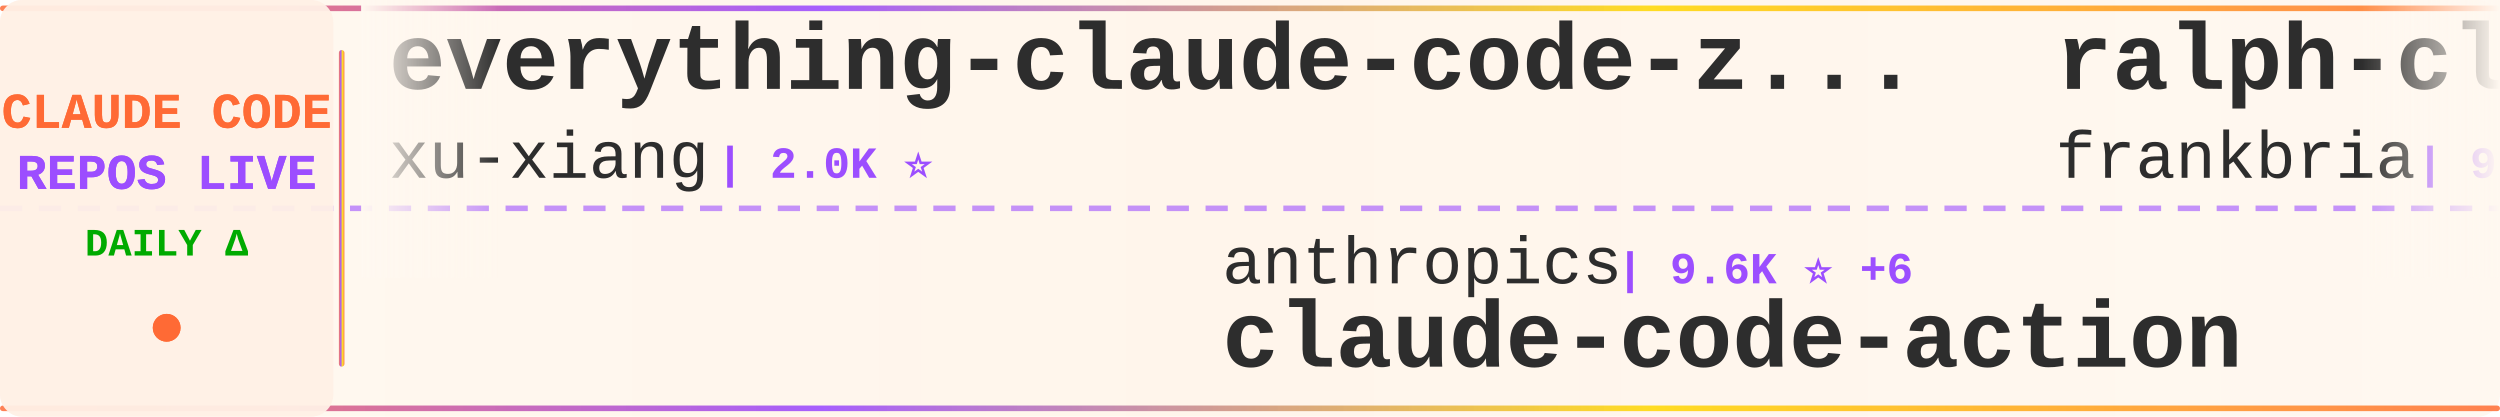
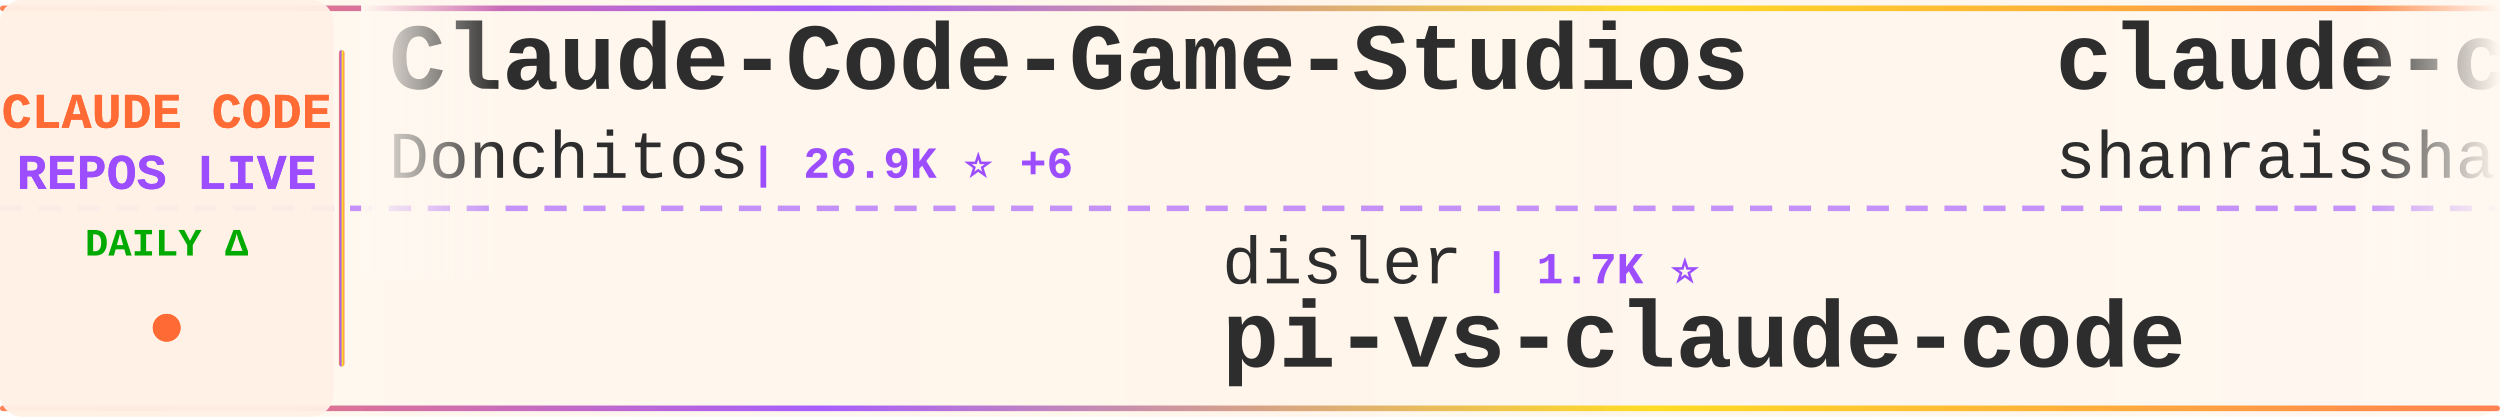
<svg xmlns="http://www.w3.org/2000/svg" width="900" height="150">
  <defs>
    <linearGradient id="tickerBg" x1="0%" y1="0%" x2="100%" y2="0%">
      <stop offset="0%" style="stop-color:#fff8f0;stop-opacity:0.98" />
      <stop offset="50%" style="stop-color:#fff5eb;stop-opacity:1" />
      <stop offset="100%" style="stop-color:#fff8f0;stop-opacity:0.98" />
    </linearGradient>
    <linearGradient id="borderGrad" x1="0%" y1="0%" x2="100%" y2="0%">
      <stop offset="0%" style="stop-color:#FF6B35;stop-opacity:0.85">
        <animate attributeName="stop-opacity" values="0.85;1;0.85" dur="2s" repeatCount="indefinite" />
      </stop>
      <stop offset="33%" style="stop-color:#9C4EFF;stop-opacity:0.9">
        <animate attributeName="stop-opacity" values="0.9;1;0.9" dur="2.2s" repeatCount="indefinite" />
      </stop>
      <stop offset="66%" style="stop-color:#FFD700;stop-opacity:0.85">
        <animate attributeName="stop-opacity" values="0.85;1;0.85" dur="1.8s" repeatCount="indefinite" />
      </stop>
      <stop offset="100%" style="stop-color:#FF6B35;stop-opacity:0.85">
        <animate attributeName="stop-opacity" values="0.85;1;0.85" dur="2s" repeatCount="indefinite" />
      </stop>
    </linearGradient>
    <filter id="textGlow">
      <feGaussianBlur stdDeviation="0.15" result="coloredBlur" />
      <feMerge>
        <feMergeNode in="coloredBlur" />
        <feMergeNode in="SourceGraphic" />
      </feMerge>
    </filter>
    <filter id="metricGlow">
      <feGaussianBlur stdDeviation="0.2" result="coloredBlur" />
      <feMerge>
        <feMergeNode in="coloredBlur" />
        <feMergeNode in="SourceGraphic" />
      </feMerge>
    </filter>
    <linearGradient id="leftFade" x1="0%" y1="0%" x2="100%" y2="0%">
      <stop offset="0%" style="stop-color:#fff8f0;stop-opacity:1" />
      <stop offset="100%" style="stop-color:#fff8f0;stop-opacity:0" />
    </linearGradient>
    <linearGradient id="rightFade" x1="0%" y1="0%" x2="100%" y2="0%">
      <stop offset="0%" style="stop-color:#fff8f0;stop-opacity:0" />
      <stop offset="100%" style="stop-color:#fff8f0;stop-opacity:1" />
    </linearGradient>
  </defs>
  <rect width="900" height="150" fill="url(#tickerBg)" rx="8" />
  <rect x="0" y="2" width="900" height="2" fill="url(#borderGrad)" rx="1" />
  <rect x="0" y="146" width="900" height="2" fill="url(#borderGrad)" rx="1" />
  <line x1="0" y1="75" x2="900" y2="75" stroke="#9C4EFF" stroke-width="2" stroke-dasharray="8 6" opacity="0.6" />
  <rect x="0" y="0" width="120" height="150" fill="#fff0e6" opacity="0.95" rx="8" />
  <text x="60" y="46" font-family="'Courier New', monospace" font-size="18" font-weight="bold" fill="#FF6B35" text-anchor="middle" filter="url(#textGlow)">
    CLAUDE CODE
  </text>
  <text x="60" y="68" font-family="'Courier New', monospace" font-size="18" font-weight="bold" fill="#9C4EFF" text-anchor="middle" filter="url(#textGlow)">
    REPOS LIVE
  </text>
  <text x="60" y="92" font-family="'Courier New', monospace" font-size="14" font-weight="bold" fill="#00aa00" text-anchor="middle">
    DAILY Δ
  </text>
  <circle cx="60" cy="118" r="5" fill="#FF6B35" filter="url(#metricGlow)">
    <animate attributeName="r" values="4;6;4" dur="1.5s" repeatCount="indefinite" />
    <animate attributeName="opacity" values="0.6;1;0.6" dur="1.5s" repeatCount="indefinite" />
  </circle>
  <rect x="122" y="18" width="2" height="114" fill="url(#borderGrad)" rx="1" />
  <clipPath id="tickerClip">
    <rect x="130" y="0" width="770" height="150" />
  </clipPath>
  <g clip-path="url(#tickerClip)">
    <g id="tickerItems">
      <animateTransform attributeName="transform" attributeType="XML" type="translate" from="0 0" to="-3000 0" dur="54s" repeatCount="indefinite" />
      <g transform="translate(0, 0)">
-         <text x="140" y="32" font-family="'Courier New', monospace" font-size="34" font-weight="bold" fill="#2d2d2d">everything-claude-code-z...</text>
-         <text x="140" y="64" font-family="'Courier New', monospace" font-size="24" font-weight="normal" fill="#2d2d2d" opacity="1.0">xu-xiang</text>
-         <text x="258" y="64" font-family="'Courier New', monospace" font-size="16" font-weight="bold" fill="#9C4EFF"> | 2.0K ⭐</text>
+         <text x="140" y="32" font-family="'Courier New', monospace" font-size="34" font-weight="bold" fill="#2d2d2d">Claude-Code-Game-Studios</text>
+         <text x="140" y="64" font-family="'Courier New', monospace" font-size="24" font-weight="normal" fill="#2d2d2d" opacity="1.0">Donchitos</text>
+         <text x="270" y="64" font-family="'Courier New', monospace" font-size="16" font-weight="bold" fill="#9C4EFF"> | 26.9K ⭐ +6</text>
      </g>
      <g transform="translate(300, 0)">
-         <text x="140" y="102" font-family="'Courier New', monospace" font-size="24" font-weight="normal" fill="#2d2d2d" opacity="1.0">anthropics</text>
-         <text x="282" y="102" font-family="'Courier New', monospace" font-size="16" font-weight="bold" fill="#9C4EFF"> | 9.6K ⭐ +6</text>
-         <text x="140" y="132" font-family="'Courier New', monospace" font-size="34" font-weight="bold" fill="#2d2d2d">claude-code-action</text>
+         <text x="140" y="102" font-family="'Courier New', monospace" font-size="24" font-weight="normal" fill="#2d2d2d" opacity="1.0">disler</text>
+         <text x="234" y="102" font-family="'Courier New', monospace" font-size="16" font-weight="bold" fill="#9C4EFF"> | 1.7K ⭐</text>
+         <text x="140" y="132" font-family="'Courier New', monospace" font-size="34" font-weight="bold" fill="#2d2d2d">pi-vs-claude-code</text>
      </g>
      <g transform="translate(600, 0)">
-         <text x="140" y="32" font-family="'Courier New', monospace" font-size="34" font-weight="bold" fill="#2d2d2d">ralph-claude-code</text>
-         <text x="140" y="64" font-family="'Courier New', monospace" font-size="24" font-weight="normal" fill="#2d2d2d" opacity="1.0">frankbria</text>
-         <text x="270" y="64" font-family="'Courier New', monospace" font-size="16" font-weight="bold" fill="#9C4EFF"> | 9.7K ⭐ +4</text>
+         <text x="140" y="32" font-family="'Courier New', monospace" font-size="34" font-weight="bold" fill="#2d2d2d">claude-code-best-practic...</text>
+         <text x="140" y="64" font-family="'Courier New', monospace" font-size="24" font-weight="normal" fill="#2d2d2d" opacity="1.0">shanraisshan</text>
+         <text x="306" y="64" font-family="'Courier New', monospace" font-size="16" font-weight="bold" fill="#9C4EFF"> | 67.8K ⭐ +15</text>
      </g>
      <g transform="translate(900, 0)">
-         <text x="140" y="102" font-family="'Courier New', monospace" font-size="24" font-weight="normal" fill="#2d2d2d" opacity="1.0">Windy3f3f3f3f</text>
-         <text x="318" y="102" font-family="'Courier New', monospace" font-size="16" font-weight="bold" fill="#9C4EFF"> | 3.8K ⭐ +3</text>
-         <text x="140" y="132" font-family="'Courier New', monospace" font-size="34" font-weight="bold" fill="#2d2d2d">how-claude-code-works</text>
+         <text x="140" y="102" font-family="'Courier New', monospace" font-size="24" font-weight="normal" fill="#2d2d2d" opacity="1.0">musistudio</text>
+         <text x="282" y="102" font-family="'Courier New', monospace" font-size="16" font-weight="bold" fill="#9C4EFF"> | 37.8K ⭐ +2</text>
+         <text x="140" y="132" font-family="'Courier New', monospace" font-size="34" font-weight="bold" fill="#2d2d2d">claude-code-router</text>
      </g>
      <g transform="translate(1200, 0)">
-         <text x="140" y="32" font-family="'Courier New', monospace" font-size="34" font-weight="bold" fill="#2d2d2d">Claude-code</text>
-         <text x="140" y="64" font-family="'Courier New', monospace" font-size="24" font-weight="normal" fill="#2d2d2d" opacity="1.0">fazxes</text>
-         <text x="234" y="64" font-family="'Courier New', monospace" font-size="16" font-weight="bold" fill="#9C4EFF"> | 246 ⭐</text>
+         <text x="140" y="32" font-family="'Courier New', monospace" font-size="34" font-weight="bold" fill="#2d2d2d">claude-code-telegram</text>
+         <text x="140" y="64" font-family="'Courier New', monospace" font-size="24" font-weight="normal" fill="#2d2d2d" opacity="1.0">overwirehq</text>
+         <text x="282" y="64" font-family="'Courier New', monospace" font-size="16" font-weight="bold" fill="#9C4EFF"> | 2.8K ⭐</text>
      </g>
      <g transform="translate(1500, 0)">
-         <text x="140" y="102" font-family="'Courier New', monospace" font-size="24" font-weight="normal" fill="#2d2d2d" opacity="1.0">jqueryscript</text>
-         <text x="306" y="102" font-family="'Courier New', monospace" font-size="16" font-weight="bold" fill="#9C4EFF"> | 532 ⭐</text>
-         <text x="140" y="132" font-family="'Courier New', monospace" font-size="34" font-weight="bold" fill="#2d2d2d">awesome-claude-code</text>
+         <text x="140" y="102" font-family="'Courier New', monospace" font-size="24" font-weight="normal" fill="#2d2d2d" opacity="1.0">luyao618</text>
+         <text x="258" y="102" font-family="'Courier New', monospace" font-size="16" font-weight="bold" fill="#9C4EFF"> | 1.7K ⭐</text>
+         <text x="140" y="132" font-family="'Courier New', monospace" font-size="34" font-weight="bold" fill="#2d2d2d">Claude-Code-Source-Study</text>
      </g>
      <g transform="translate(1800, 0)">
-         <text x="140" y="32" font-family="'Courier New', monospace" font-size="34" font-weight="bold" fill="#2d2d2d">Claude-Code-Source-Study</text>
-         <text x="140" y="64" font-family="'Courier New', monospace" font-size="24" font-weight="normal" fill="#2d2d2d" opacity="1.0">luyao618</text>
-         <text x="258" y="64" font-family="'Courier New', monospace" font-size="16" font-weight="bold" fill="#9C4EFF"> | 1.7K ⭐ +1</text>
+         <text x="140" y="32" font-family="'Courier New', monospace" font-size="34" font-weight="bold" fill="#2d2d2d">my-claude-code-setup</text>
+         <text x="140" y="64" font-family="'Courier New', monospace" font-size="24" font-weight="normal" fill="#2d2d2d" opacity="1.0">centminmod</text>
+         <text x="282" y="64" font-family="'Courier New', monospace" font-size="16" font-weight="bold" fill="#9C4EFF"> | 2.7K ⭐</text>
      </g>
      <g transform="translate(2100, 0)">
-         <text x="140" y="102" font-family="'Courier New', monospace" font-size="24" font-weight="normal" fill="#2d2d2d" opacity="1.0">multica-ai</text>
-         <text x="282" y="102" font-family="'Courier New', monospace" font-size="16" font-weight="bold" fill="#9C4EFF"> | 221.2K ⭐ +82</text>
-         <text x="140" y="132" font-family="'Courier New', monospace" font-size="34" font-weight="bold" fill="#2d2d2d">andrej-karpathy-skills</text>
+         <text x="140" y="102" font-family="'Courier New', monospace" font-size="24" font-weight="normal" fill="#2d2d2d" opacity="1.0">Yeachan-Heo</text>
+         <text x="294" y="102" font-family="'Courier New', monospace" font-size="16" font-weight="bold" fill="#9C4EFF"> | 40.1K ⭐ +5</text>
+         <text x="140" y="132" font-family="'Courier New', monospace" font-size="34" font-weight="bold" fill="#2d2d2d">oh-my-claudecode</text>
      </g>
      <g transform="translate(2400, 0)">
-         <text x="140" y="32" font-family="'Courier New', monospace" font-size="34" font-weight="bold" fill="#2d2d2d">ClaudeCodeAgents</text>
-         <text x="140" y="64" font-family="'Courier New', monospace" font-size="24" font-weight="normal" fill="#2d2d2d" opacity="1.0">darcyegb</text>
-         <text x="258" y="64" font-family="'Courier New', monospace" font-size="16" font-weight="bold" fill="#9C4EFF"> | 779 ⭐</text>
+         <text x="140" y="32" font-family="'Courier New', monospace" font-size="34" font-weight="bold" fill="#2d2d2d">claude-code-harness</text>
+         <text x="140" y="64" font-family="'Courier New', monospace" font-size="24" font-weight="normal" fill="#2d2d2d" opacity="1.0">Chachamaru127</text>
+         <text x="318" y="64" font-family="'Courier New', monospace" font-size="16" font-weight="bold" fill="#9C4EFF"> | 3.2K ⭐ +1</text>
      </g>
      <g transform="translate(2700, 0)">
-         <text x="140" y="102" font-family="'Courier New', monospace" font-size="24" font-weight="normal" fill="#2d2d2d" opacity="1.0">Pimzino</text>
-         <text x="246" y="102" font-family="'Courier New', monospace" font-size="16" font-weight="bold" fill="#9C4EFF"> | 3.9K ⭐</text>
-         <text x="140" y="132" font-family="'Courier New', monospace" font-size="34" font-weight="bold" fill="#2d2d2d">claude-code-spec-workflo...</text>
+         <text x="140" y="102" font-family="'Courier New', monospace" font-size="24" font-weight="normal" fill="#2d2d2d" opacity="1.0">JrCx7scC</text>
+         <text x="258" y="102" font-family="'Courier New', monospace" font-size="16" font-weight="bold" fill="#9C4EFF"> | 376 ⭐</text>
+         <text x="140" y="132" font-family="'Courier New', monospace" font-size="34" font-weight="bold" fill="#2d2d2d">claude-code-source</text>
      </g>
      <g transform="translate(3000, 0)">
-         <text x="140" y="32" font-family="'Courier New', monospace" font-size="34" font-weight="bold" fill="#2d2d2d">everything-claude-code-z...</text>
-         <text x="140" y="64" font-family="'Courier New', monospace" font-size="24" font-weight="normal" fill="#2d2d2d" opacity="1.0">xu-xiang</text>
-         <text x="258" y="64" font-family="'Courier New', monospace" font-size="16" font-weight="bold" fill="#9C4EFF"> | 2.0K ⭐</text>
+         <text x="140" y="32" font-family="'Courier New', monospace" font-size="34" font-weight="bold" fill="#2d2d2d">Claude-Code-Game-Studios</text>
+         <text x="140" y="64" font-family="'Courier New', monospace" font-size="24" font-weight="normal" fill="#2d2d2d" opacity="1.0">Donchitos</text>
+         <text x="270" y="64" font-family="'Courier New', monospace" font-size="16" font-weight="bold" fill="#9C4EFF"> | 26.9K ⭐ +6</text>
      </g>
      <g transform="translate(3300, 0)">
-         <text x="140" y="102" font-family="'Courier New', monospace" font-size="24" font-weight="normal" fill="#2d2d2d" opacity="1.0">anthropics</text>
-         <text x="282" y="102" font-family="'Courier New', monospace" font-size="16" font-weight="bold" fill="#9C4EFF"> | 9.6K ⭐ +6</text>
-         <text x="140" y="132" font-family="'Courier New', monospace" font-size="34" font-weight="bold" fill="#2d2d2d">claude-code-action</text>
+         <text x="140" y="102" font-family="'Courier New', monospace" font-size="24" font-weight="normal" fill="#2d2d2d" opacity="1.0">disler</text>
+         <text x="234" y="102" font-family="'Courier New', monospace" font-size="16" font-weight="bold" fill="#9C4EFF"> | 1.7K ⭐</text>
+         <text x="140" y="132" font-family="'Courier New', monospace" font-size="34" font-weight="bold" fill="#2d2d2d">pi-vs-claude-code</text>
      </g>
      <g transform="translate(3600, 0)">
-         <text x="140" y="32" font-family="'Courier New', monospace" font-size="34" font-weight="bold" fill="#2d2d2d">ralph-claude-code</text>
-         <text x="140" y="64" font-family="'Courier New', monospace" font-size="24" font-weight="normal" fill="#2d2d2d" opacity="1.0">frankbria</text>
-         <text x="270" y="64" font-family="'Courier New', monospace" font-size="16" font-weight="bold" fill="#9C4EFF"> | 9.7K ⭐ +4</text>
+         <text x="140" y="32" font-family="'Courier New', monospace" font-size="34" font-weight="bold" fill="#2d2d2d">claude-code-best-practic...</text>
+         <text x="140" y="64" font-family="'Courier New', monospace" font-size="24" font-weight="normal" fill="#2d2d2d" opacity="1.0">shanraisshan</text>
+         <text x="306" y="64" font-family="'Courier New', monospace" font-size="16" font-weight="bold" fill="#9C4EFF"> | 67.8K ⭐ +15</text>
      </g>
      <g transform="translate(3900, 0)">
-         <text x="140" y="102" font-family="'Courier New', monospace" font-size="24" font-weight="normal" fill="#2d2d2d" opacity="1.0">Windy3f3f3f3f</text>
-         <text x="318" y="102" font-family="'Courier New', monospace" font-size="16" font-weight="bold" fill="#9C4EFF"> | 3.8K ⭐ +3</text>
-         <text x="140" y="132" font-family="'Courier New', monospace" font-size="34" font-weight="bold" fill="#2d2d2d">how-claude-code-works</text>
+         <text x="140" y="102" font-family="'Courier New', monospace" font-size="24" font-weight="normal" fill="#2d2d2d" opacity="1.0">musistudio</text>
+         <text x="282" y="102" font-family="'Courier New', monospace" font-size="16" font-weight="bold" fill="#9C4EFF"> | 37.8K ⭐ +2</text>
+         <text x="140" y="132" font-family="'Courier New', monospace" font-size="34" font-weight="bold" fill="#2d2d2d">claude-code-router</text>
      </g>
    </g>
  </g>
  <rect x="130" y="0" width="50" height="100" fill="url(#leftFade)" />
  <rect x="850" y="0" width="50" height="100" fill="url(#rightFade)" />
</svg>
